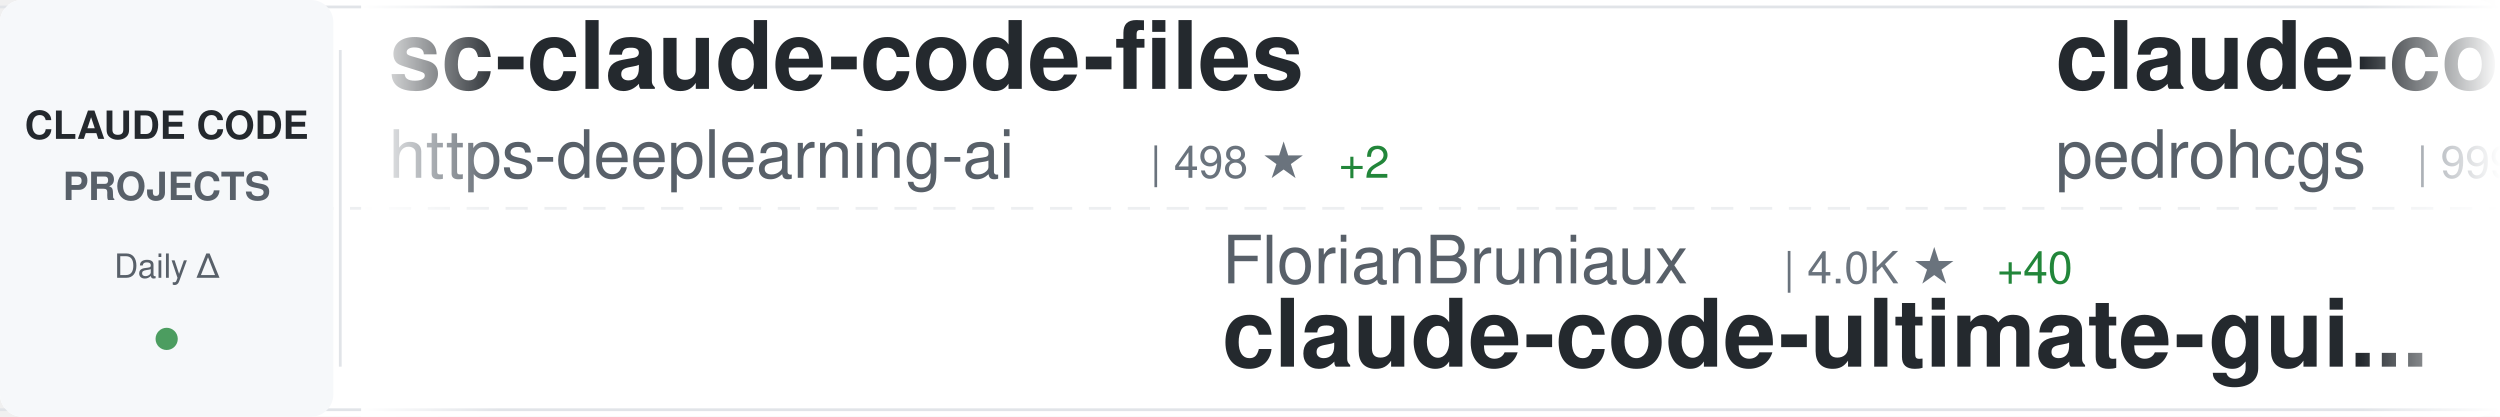
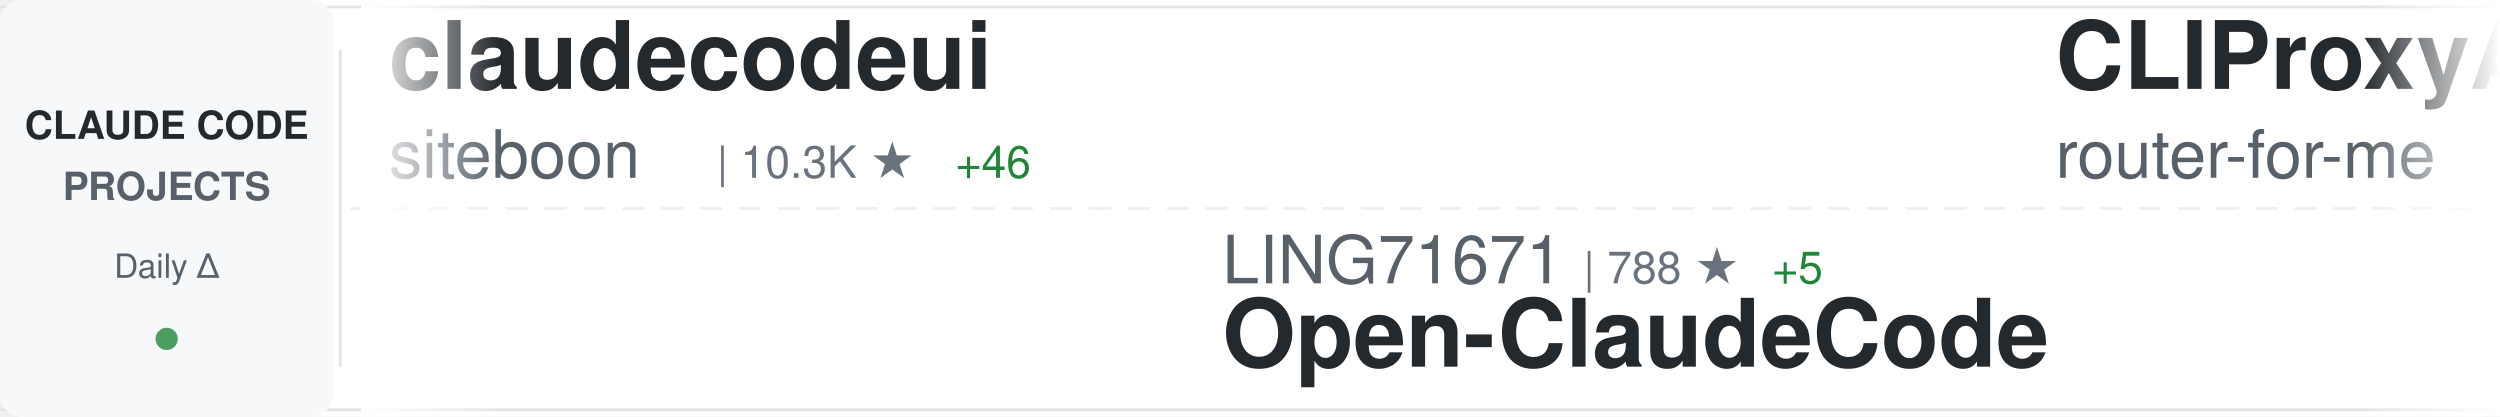
<svg xmlns="http://www.w3.org/2000/svg" width="900" height="150">
  <defs>
    <linearGradient id="awesomeLeftFade" x1="0%" y1="0%" x2="100%" y2="0%">
      <stop offset="0%" style="stop-color:#ffffff;stop-opacity:1" />
      <stop offset="100%" style="stop-color:#ffffff;stop-opacity:0" />
    </linearGradient>
    <linearGradient id="awesomeRightFade" x1="0%" y1="0%" x2="100%" y2="0%">
      <stop offset="0%" style="stop-color:#ffffff;stop-opacity:0" />
      <stop offset="100%" style="stop-color:#ffffff;stop-opacity:1" />
    </linearGradient>
  </defs>
  <rect width="900" height="150" fill="#ffffff" rx="8" />
  <rect x="0" y="2" width="900" height="1" fill="#e1e4e8" />
  <rect x="0" y="147" width="900" height="1" fill="#e1e4e8" />
  <line x1="0" y1="75" x2="900" y2="75" stroke="#e1e4e8" stroke-width="1" stroke-dasharray="8 6" opacity="0.6" />
  <rect x="0" y="0" width="120" height="150" fill="#f6f8fa" rx="8" />
  <text x="60" y="50" font-family="-apple-system, BlinkMacSystemFont, 'Segoe UI', Helvetica, Arial, sans-serif" font-size="14" font-weight="600" fill="#24292e" text-anchor="middle">CLAUDE CODE</text>
  <text x="60" y="72" font-family="-apple-system, BlinkMacSystemFont, 'Segoe UI', Helvetica, Arial, sans-serif" font-size="14" font-weight="600" fill="#586069" text-anchor="middle">PROJECTS</text>
  <text x="60" y="100" font-family="-apple-system, BlinkMacSystemFont, 'Segoe UI', Helvetica, Arial, sans-serif" font-size="12" font-weight="500" fill="#586069" text-anchor="middle">Daily Δ</text>
  <circle cx="60" cy="122" r="4" fill="#22863a" opacity="0.8" />
  <rect x="122" y="18" width="1" height="114" fill="#e1e4e8" />
  <clipPath id="awesomeTickerClip">
    <rect x="130" y="0" width="770" height="150" />
  </clipPath>
  <g clip-path="url(#awesomeTickerClip)">
    <g id="awesomeTickerItems">
      <animateTransform attributeName="transform" attributeType="XML" type="translate" from="0 0" to="-3000 0" dur="54s" repeatCount="indefinite" />
      <g transform="translate(0, 0)">
-         <text x="140" y="32" font-family="-apple-system, BlinkMacSystemFont, 'Segoe UI', Helvetica, Arial, sans-serif" font-size="34" font-weight="600" fill="#24292e">sc-claude-code-files</text>
-         <text x="140" y="64" font-family="-apple-system, BlinkMacSystemFont, 'Segoe UI', Helvetica, Arial, sans-serif" font-size="24" font-weight="400" fill="#586069">https-deeplearning-ai</text>
-         <text x="414" y="64" font-family="-apple-system, BlinkMacSystemFont, 'Segoe UI', Helvetica, Arial, sans-serif" font-size="16" font-weight="500" fill="#6a737d">| 498 ★</text>
-         <text x="482" y="64" font-family="-apple-system, BlinkMacSystemFont, 'Segoe UI', Helvetica, Arial, sans-serif" font-size="16" font-weight="500" fill="#22863a"> +2</text>
+         <text x="140" y="32" font-family="-apple-system, BlinkMacSystemFont, 'Segoe UI', Helvetica, Arial, sans-serif" font-size="34" font-weight="600" fill="#24292e">claudecodeui</text>
+         <text x="140" y="64" font-family="-apple-system, BlinkMacSystemFont, 'Segoe UI', Helvetica, Arial, sans-serif" font-size="24" font-weight="400" fill="#586069">siteboon</text>
+         <text x="258" y="64" font-family="-apple-system, BlinkMacSystemFont, 'Segoe UI', Helvetica, Arial, sans-serif" font-size="16" font-weight="500" fill="#6a737d">| 10.3K ★</text>
+         <text x="344" y="64" font-family="-apple-system, BlinkMacSystemFont, 'Segoe UI', Helvetica, Arial, sans-serif" font-size="16" font-weight="500" fill="#22863a"> +46</text>
      </g>
      <g transform="translate(300, 0)">
-         <text x="140" y="102" font-family="-apple-system, BlinkMacSystemFont, 'Segoe UI', Helvetica, Arial, sans-serif" font-size="24" font-weight="400" fill="#586069">FlorianBruniaux</text>
-         <text x="342" y="102" font-family="-apple-system, BlinkMacSystemFont, 'Segoe UI', Helvetica, Arial, sans-serif" font-size="16" font-weight="500" fill="#6a737d">| 4.0K ★</text>
-         <text x="419" y="102" font-family="-apple-system, BlinkMacSystemFont, 'Segoe UI', Helvetica, Arial, sans-serif" font-size="16" font-weight="500" fill="#22863a"> +40</text>
-         <text x="140" y="132" font-family="-apple-system, BlinkMacSystemFont, 'Segoe UI', Helvetica, Arial, sans-serif" font-size="34" font-weight="600" fill="#24292e">claude-code-ultimate-gui...</text>
+         <text x="140" y="102" font-family="-apple-system, BlinkMacSystemFont, 'Segoe UI', Helvetica, Arial, sans-serif" font-size="24" font-weight="400" fill="#586069">LING71671</text>
+         <text x="270" y="102" font-family="-apple-system, BlinkMacSystemFont, 'Segoe UI', Helvetica, Arial, sans-serif" font-size="16" font-weight="500" fill="#6a737d">| 788 ★</text>
+         <text x="338" y="102" font-family="-apple-system, BlinkMacSystemFont, 'Segoe UI', Helvetica, Arial, sans-serif" font-size="16" font-weight="500" fill="#22863a"> +5</text>
+         <text x="140" y="132" font-family="-apple-system, BlinkMacSystemFont, 'Segoe UI', Helvetica, Arial, sans-serif" font-size="34" font-weight="600" fill="#24292e">Open-ClaudeCode</text>
      </g>
      <g transform="translate(600, 0)">
-         <text x="140" y="32" font-family="-apple-system, BlinkMacSystemFont, 'Segoe UI', Helvetica, Arial, sans-serif" font-size="34" font-weight="600" fill="#24292e">claude-code-my-workflow</text>
-         <text x="140" y="64" font-family="-apple-system, BlinkMacSystemFont, 'Segoe UI', Helvetica, Arial, sans-serif" font-size="24" font-weight="400" fill="#586069">pedrohcgs</text>
-         <text x="270" y="64" font-family="-apple-system, BlinkMacSystemFont, 'Segoe UI', Helvetica, Arial, sans-serif" font-size="16" font-weight="500" fill="#6a737d">| 999 ★</text>
-         <text x="338" y="64" font-family="-apple-system, BlinkMacSystemFont, 'Segoe UI', Helvetica, Arial, sans-serif" font-size="16" font-weight="500" fill="#22863a"> +7</text>
+         <text x="140" y="32" font-family="-apple-system, BlinkMacSystemFont, 'Segoe UI', Helvetica, Arial, sans-serif" font-size="34" font-weight="600" fill="#24292e">CLIProxyAPI</text>
+         <text x="140" y="64" font-family="-apple-system, BlinkMacSystemFont, 'Segoe UI', Helvetica, Arial, sans-serif" font-size="24" font-weight="400" fill="#586069">router-for-me</text>
+         <text x="318" y="64" font-family="-apple-system, BlinkMacSystemFont, 'Segoe UI', Helvetica, Arial, sans-serif" font-size="16" font-weight="500" fill="#6a737d">| 29.4K ★</text>
+         <text x="404" y="64" font-family="-apple-system, BlinkMacSystemFont, 'Segoe UI', Helvetica, Arial, sans-serif" font-size="16" font-weight="500" fill="#22863a"> +294</text>
      </g>
      <g transform="translate(900, 0)">
-         <text x="140" y="102" font-family="-apple-system, BlinkMacSystemFont, 'Segoe UI', Helvetica, Arial, sans-serif" font-size="24" font-weight="400" fill="#586069">ding113</text>
-         <text x="246" y="102" font-family="-apple-system, BlinkMacSystemFont, 'Segoe UI', Helvetica, Arial, sans-serif" font-size="16" font-weight="500" fill="#6a737d">| 2.7K ★</text>
-         <text x="323" y="102" font-family="-apple-system, BlinkMacSystemFont, 'Segoe UI', Helvetica, Arial, sans-serif" font-size="16" font-weight="500" fill="#22863a"> +8</text>
-         <text x="140" y="132" font-family="-apple-system, BlinkMacSystemFont, 'Segoe UI', Helvetica, Arial, sans-serif" font-size="34" font-weight="600" fill="#24292e">claude-code-hub</text>
+         <text x="140" y="102" font-family="-apple-system, BlinkMacSystemFont, 'Segoe UI', Helvetica, Arial, sans-serif" font-size="24" font-weight="400" fill="#586069">huangserva</text>
+         <text x="282" y="102" font-family="-apple-system, BlinkMacSystemFont, 'Segoe UI', Helvetica, Arial, sans-serif" font-size="16" font-weight="500" fill="#6a737d">| 565 ★</text>
+         <text x="140" y="132" font-family="-apple-system, BlinkMacSystemFont, 'Segoe UI', Helvetica, Arial, sans-serif" font-size="34" font-weight="600" fill="#24292e">claude-code-cli</text>
      </g>
      <g transform="translate(1200, 0)">
-         <text x="140" y="32" font-family="-apple-system, BlinkMacSystemFont, 'Segoe UI', Helvetica, Arial, sans-serif" font-size="34" font-weight="600" fill="#24292e">claude-code-templates</text>
-         <text x="140" y="64" font-family="-apple-system, BlinkMacSystemFont, 'Segoe UI', Helvetica, Arial, sans-serif" font-size="24" font-weight="400" fill="#586069">davila7</text>
-         <text x="246" y="64" font-family="-apple-system, BlinkMacSystemFont, 'Segoe UI', Helvetica, Arial, sans-serif" font-size="16" font-weight="500" fill="#6a737d">| 25.9K ★</text>
-         <text x="332" y="64" font-family="-apple-system, BlinkMacSystemFont, 'Segoe UI', Helvetica, Arial, sans-serif" font-size="16" font-weight="500" fill="#22863a"> +300</text>
+         <text x="140" y="32" font-family="-apple-system, BlinkMacSystemFont, 'Segoe UI', Helvetica, Arial, sans-serif" font-size="34" font-weight="600" fill="#24292e">claude-code-router</text>
+         <text x="140" y="64" font-family="-apple-system, BlinkMacSystemFont, 'Segoe UI', Helvetica, Arial, sans-serif" font-size="24" font-weight="400" fill="#586069">musistudio</text>
+         <text x="282" y="64" font-family="-apple-system, BlinkMacSystemFont, 'Segoe UI', Helvetica, Arial, sans-serif" font-size="16" font-weight="500" fill="#6a737d">| 33.1K ★</text>
+         <text x="368" y="64" font-family="-apple-system, BlinkMacSystemFont, 'Segoe UI', Helvetica, Arial, sans-serif" font-size="16" font-weight="500" fill="#22863a"> +118</text>
      </g>
      <g transform="translate(1500, 0)">
-         <text x="140" y="102" font-family="-apple-system, BlinkMacSystemFont, 'Segoe UI', Helvetica, Arial, sans-serif" font-size="24" font-weight="400" fill="#586069">kodu-ai</text>
-         <text x="246" y="102" font-family="-apple-system, BlinkMacSystemFont, 'Segoe UI', Helvetica, Arial, sans-serif" font-size="16" font-weight="500" fill="#6a737d">| 5.3K ★</text>
-         <text x="140" y="132" font-family="-apple-system, BlinkMacSystemFont, 'Segoe UI', Helvetica, Arial, sans-serif" font-size="34" font-weight="600" fill="#24292e">claude-coder</text>
+         <text x="140" y="102" font-family="-apple-system, BlinkMacSystemFont, 'Segoe UI', Helvetica, Arial, sans-serif" font-size="24" font-weight="400" fill="#586069">affaan-m</text>
+         <text x="258" y="102" font-family="-apple-system, BlinkMacSystemFont, 'Segoe UI', Helvetica, Arial, sans-serif" font-size="16" font-weight="500" fill="#6a737d">| 168.8K ★</text>
+         <text x="353" y="102" font-family="-apple-system, BlinkMacSystemFont, 'Segoe UI', Helvetica, Arial, sans-serif" font-size="16" font-weight="500" fill="#22863a"> +885</text>
+         <text x="140" y="132" font-family="-apple-system, BlinkMacSystemFont, 'Segoe UI', Helvetica, Arial, sans-serif" font-size="34" font-weight="600" fill="#24292e">everything-claude-code</text>
      </g>
      <g transform="translate(1800, 0)">
-         <text x="140" y="32" font-family="-apple-system, BlinkMacSystemFont, 'Segoe UI', Helvetica, Arial, sans-serif" font-size="34" font-weight="600" fill="#24292e">claude-code-source</text>
-         <text x="140" y="64" font-family="-apple-system, BlinkMacSystemFont, 'Segoe UI', Helvetica, Arial, sans-serif" font-size="24" font-weight="400" fill="#586069">hangsman</text>
-         <text x="258" y="64" font-family="-apple-system, BlinkMacSystemFont, 'Segoe UI', Helvetica, Arial, sans-serif" font-size="16" font-weight="500" fill="#6a737d">| 762 ★</text>
-         <text x="326" y="64" font-family="-apple-system, BlinkMacSystemFont, 'Segoe UI', Helvetica, Arial, sans-serif" font-size="16" font-weight="500" fill="#22863a"> +1</text>
+         <text x="140" y="32" font-family="-apple-system, BlinkMacSystemFont, 'Segoe UI', Helvetica, Arial, sans-serif" font-size="34" font-weight="600" fill="#24292e">free-claude-code</text>
+         <text x="140" y="64" font-family="-apple-system, BlinkMacSystemFont, 'Segoe UI', Helvetica, Arial, sans-serif" font-size="24" font-weight="400" fill="#586069">Alishahryar1</text>
+         <text x="306" y="64" font-family="-apple-system, BlinkMacSystemFont, 'Segoe UI', Helvetica, Arial, sans-serif" font-size="16" font-weight="500" fill="#6a737d">| 16.8K ★</text>
+         <text x="392" y="64" font-family="-apple-system, BlinkMacSystemFont, 'Segoe UI', Helvetica, Arial, sans-serif" font-size="16" font-weight="500" fill="#22863a"> +1.9K</text>
      </g>
      <g transform="translate(2100, 0)">
-         <text x="140" y="102" font-family="-apple-system, BlinkMacSystemFont, 'Segoe UI', Helvetica, Arial, sans-serif" font-size="24" font-weight="400" fill="#586069">Hyper66666</text>
-         <text x="282" y="102" font-family="-apple-system, BlinkMacSystemFont, 'Segoe UI', Helvetica, Arial, sans-serif" font-size="16" font-weight="500" fill="#6a737d">| 213 ★</text>
-         <text x="140" y="132" font-family="-apple-system, BlinkMacSystemFont, 'Segoe UI', Helvetica, Arial, sans-serif" font-size="34" font-weight="600" fill="#24292e">claude-code-sourcemap</text>
+         <text x="140" y="102" font-family="-apple-system, BlinkMacSystemFont, 'Segoe UI', Helvetica, Arial, sans-serif" font-size="24" font-weight="400" fill="#586069">disler</text>
+         <text x="234" y="102" font-family="-apple-system, BlinkMacSystemFont, 'Segoe UI', Helvetica, Arial, sans-serif" font-size="16" font-weight="500" fill="#6a737d">| 3.6K ★</text>
+         <text x="311" y="102" font-family="-apple-system, BlinkMacSystemFont, 'Segoe UI', Helvetica, Arial, sans-serif" font-size="16" font-weight="500" fill="#22863a"> +5</text>
+         <text x="140" y="132" font-family="-apple-system, BlinkMacSystemFont, 'Segoe UI', Helvetica, Arial, sans-serif" font-size="34" font-weight="600" fill="#24292e">claude-code-hooks-master...</text>
      </g>
      <g transform="translate(2400, 0)">
-         <text x="140" y="32" font-family="-apple-system, BlinkMacSystemFont, 'Segoe UI', Helvetica, Arial, sans-serif" font-size="34" font-weight="600" fill="#24292e">learn-claude-code</text>
-         <text x="140" y="64" font-family="-apple-system, BlinkMacSystemFont, 'Segoe UI', Helvetica, Arial, sans-serif" font-size="24" font-weight="400" fill="#586069">shareAI-lab</text>
-         <text x="294" y="64" font-family="-apple-system, BlinkMacSystemFont, 'Segoe UI', Helvetica, Arial, sans-serif" font-size="16" font-weight="500" fill="#6a737d">| 57.1K ★</text>
-         <text x="380" y="64" font-family="-apple-system, BlinkMacSystemFont, 'Segoe UI', Helvetica, Arial, sans-serif" font-size="16" font-weight="500" fill="#22863a"> +269</text>
+         <text x="140" y="32" font-family="-apple-system, BlinkMacSystemFont, 'Segoe UI', Helvetica, Arial, sans-serif" font-size="34" font-weight="600" fill="#24292e">claude_code_bridge</text>
+         <text x="140" y="64" font-family="-apple-system, BlinkMacSystemFont, 'Segoe UI', Helvetica, Arial, sans-serif" font-size="24" font-weight="400" fill="#586069">bfly123</text>
+         <text x="246" y="64" font-family="-apple-system, BlinkMacSystemFont, 'Segoe UI', Helvetica, Arial, sans-serif" font-size="16" font-weight="500" fill="#6a737d">| 2.4K ★</text>
+         <text x="323" y="64" font-family="-apple-system, BlinkMacSystemFont, 'Segoe UI', Helvetica, Arial, sans-serif" font-size="16" font-weight="500" fill="#22863a"> +11</text>
      </g>
      <g transform="translate(2700, 0)">
-         <text x="140" y="102" font-family="-apple-system, BlinkMacSystemFont, 'Segoe UI', Helvetica, Arial, sans-serif" font-size="24" font-weight="400" fill="#586069">anthropics</text>
-         <text x="282" y="102" font-family="-apple-system, BlinkMacSystemFont, 'Segoe UI', Helvetica, Arial, sans-serif" font-size="16" font-weight="500" fill="#6a737d">| 4.4K ★</text>
-         <text x="359" y="102" font-family="-apple-system, BlinkMacSystemFont, 'Segoe UI', Helvetica, Arial, sans-serif" font-size="16" font-weight="500" fill="#22863a"> +12</text>
-         <text x="140" y="132" font-family="-apple-system, BlinkMacSystemFont, 'Segoe UI', Helvetica, Arial, sans-serif" font-size="34" font-weight="600" fill="#24292e">claude-code-security-rev...</text>
+         <text x="140" y="102" font-family="-apple-system, BlinkMacSystemFont, 'Segoe UI', Helvetica, Arial, sans-serif" font-size="24" font-weight="400" fill="#586069">Pimzino</text>
+         <text x="246" y="102" font-family="-apple-system, BlinkMacSystemFont, 'Segoe UI', Helvetica, Arial, sans-serif" font-size="16" font-weight="500" fill="#6a737d">| 3.7K ★</text>
+         <text x="140" y="132" font-family="-apple-system, BlinkMacSystemFont, 'Segoe UI', Helvetica, Arial, sans-serif" font-size="34" font-weight="600" fill="#24292e">claude-code-spec-workflo...</text>
      </g>
      <g transform="translate(3000, 0)">
-         <text x="140" y="32" font-family="-apple-system, BlinkMacSystemFont, 'Segoe UI', Helvetica, Arial, sans-serif" font-size="34" font-weight="600" fill="#24292e">sc-claude-code-files</text>
-         <text x="140" y="64" font-family="-apple-system, BlinkMacSystemFont, 'Segoe UI', Helvetica, Arial, sans-serif" font-size="24" font-weight="400" fill="#586069">https-deeplearning-ai</text>
-         <text x="414" y="64" font-family="-apple-system, BlinkMacSystemFont, 'Segoe UI', Helvetica, Arial, sans-serif" font-size="16" font-weight="500" fill="#6a737d">| 498 ★</text>
-         <text x="482" y="64" font-family="-apple-system, BlinkMacSystemFont, 'Segoe UI', Helvetica, Arial, sans-serif" font-size="16" font-weight="500" fill="#22863a"> +2</text>
+         <text x="140" y="32" font-family="-apple-system, BlinkMacSystemFont, 'Segoe UI', Helvetica, Arial, sans-serif" font-size="34" font-weight="600" fill="#24292e">claudecodeui</text>
+         <text x="140" y="64" font-family="-apple-system, BlinkMacSystemFont, 'Segoe UI', Helvetica, Arial, sans-serif" font-size="24" font-weight="400" fill="#586069">siteboon</text>
+         <text x="258" y="64" font-family="-apple-system, BlinkMacSystemFont, 'Segoe UI', Helvetica, Arial, sans-serif" font-size="16" font-weight="500" fill="#6a737d">| 10.3K ★</text>
+         <text x="344" y="64" font-family="-apple-system, BlinkMacSystemFont, 'Segoe UI', Helvetica, Arial, sans-serif" font-size="16" font-weight="500" fill="#22863a"> +46</text>
      </g>
      <g transform="translate(3300, 0)">
-         <text x="140" y="102" font-family="-apple-system, BlinkMacSystemFont, 'Segoe UI', Helvetica, Arial, sans-serif" font-size="24" font-weight="400" fill="#586069">FlorianBruniaux</text>
-         <text x="342" y="102" font-family="-apple-system, BlinkMacSystemFont, 'Segoe UI', Helvetica, Arial, sans-serif" font-size="16" font-weight="500" fill="#6a737d">| 4.0K ★</text>
-         <text x="419" y="102" font-family="-apple-system, BlinkMacSystemFont, 'Segoe UI', Helvetica, Arial, sans-serif" font-size="16" font-weight="500" fill="#22863a"> +40</text>
-         <text x="140" y="132" font-family="-apple-system, BlinkMacSystemFont, 'Segoe UI', Helvetica, Arial, sans-serif" font-size="34" font-weight="600" fill="#24292e">claude-code-ultimate-gui...</text>
+         <text x="140" y="102" font-family="-apple-system, BlinkMacSystemFont, 'Segoe UI', Helvetica, Arial, sans-serif" font-size="24" font-weight="400" fill="#586069">LING71671</text>
+         <text x="270" y="102" font-family="-apple-system, BlinkMacSystemFont, 'Segoe UI', Helvetica, Arial, sans-serif" font-size="16" font-weight="500" fill="#6a737d">| 788 ★</text>
+         <text x="338" y="102" font-family="-apple-system, BlinkMacSystemFont, 'Segoe UI', Helvetica, Arial, sans-serif" font-size="16" font-weight="500" fill="#22863a"> +5</text>
+         <text x="140" y="132" font-family="-apple-system, BlinkMacSystemFont, 'Segoe UI', Helvetica, Arial, sans-serif" font-size="34" font-weight="600" fill="#24292e">Open-ClaudeCode</text>
      </g>
      <g transform="translate(3600, 0)">
-         <text x="140" y="32" font-family="-apple-system, BlinkMacSystemFont, 'Segoe UI', Helvetica, Arial, sans-serif" font-size="34" font-weight="600" fill="#24292e">claude-code-my-workflow</text>
-         <text x="140" y="64" font-family="-apple-system, BlinkMacSystemFont, 'Segoe UI', Helvetica, Arial, sans-serif" font-size="24" font-weight="400" fill="#586069">pedrohcgs</text>
-         <text x="270" y="64" font-family="-apple-system, BlinkMacSystemFont, 'Segoe UI', Helvetica, Arial, sans-serif" font-size="16" font-weight="500" fill="#6a737d">| 999 ★</text>
-         <text x="338" y="64" font-family="-apple-system, BlinkMacSystemFont, 'Segoe UI', Helvetica, Arial, sans-serif" font-size="16" font-weight="500" fill="#22863a"> +7</text>
+         <text x="140" y="32" font-family="-apple-system, BlinkMacSystemFont, 'Segoe UI', Helvetica, Arial, sans-serif" font-size="34" font-weight="600" fill="#24292e">CLIProxyAPI</text>
+         <text x="140" y="64" font-family="-apple-system, BlinkMacSystemFont, 'Segoe UI', Helvetica, Arial, sans-serif" font-size="24" font-weight="400" fill="#586069">router-for-me</text>
+         <text x="318" y="64" font-family="-apple-system, BlinkMacSystemFont, 'Segoe UI', Helvetica, Arial, sans-serif" font-size="16" font-weight="500" fill="#6a737d">| 29.4K ★</text>
+         <text x="404" y="64" font-family="-apple-system, BlinkMacSystemFont, 'Segoe UI', Helvetica, Arial, sans-serif" font-size="16" font-weight="500" fill="#22863a"> +294</text>
      </g>
      <g transform="translate(3900, 0)">
-         <text x="140" y="102" font-family="-apple-system, BlinkMacSystemFont, 'Segoe UI', Helvetica, Arial, sans-serif" font-size="24" font-weight="400" fill="#586069">ding113</text>
-         <text x="246" y="102" font-family="-apple-system, BlinkMacSystemFont, 'Segoe UI', Helvetica, Arial, sans-serif" font-size="16" font-weight="500" fill="#6a737d">| 2.7K ★</text>
-         <text x="323" y="102" font-family="-apple-system, BlinkMacSystemFont, 'Segoe UI', Helvetica, Arial, sans-serif" font-size="16" font-weight="500" fill="#22863a"> +8</text>
-         <text x="140" y="132" font-family="-apple-system, BlinkMacSystemFont, 'Segoe UI', Helvetica, Arial, sans-serif" font-size="34" font-weight="600" fill="#24292e">claude-code-hub</text>
+         <text x="140" y="102" font-family="-apple-system, BlinkMacSystemFont, 'Segoe UI', Helvetica, Arial, sans-serif" font-size="24" font-weight="400" fill="#586069">huangserva</text>
+         <text x="282" y="102" font-family="-apple-system, BlinkMacSystemFont, 'Segoe UI', Helvetica, Arial, sans-serif" font-size="16" font-weight="500" fill="#6a737d">| 565 ★</text>
+         <text x="140" y="132" font-family="-apple-system, BlinkMacSystemFont, 'Segoe UI', Helvetica, Arial, sans-serif" font-size="34" font-weight="600" fill="#24292e">claude-code-cli</text>
      </g>
    </g>
  </g>
  <rect x="130" y="0" width="50" height="150" fill="url(#awesomeLeftFade)" />
  <rect x="850" y="0" width="50" height="150" fill="url(#awesomeRightFade)" />
</svg>
